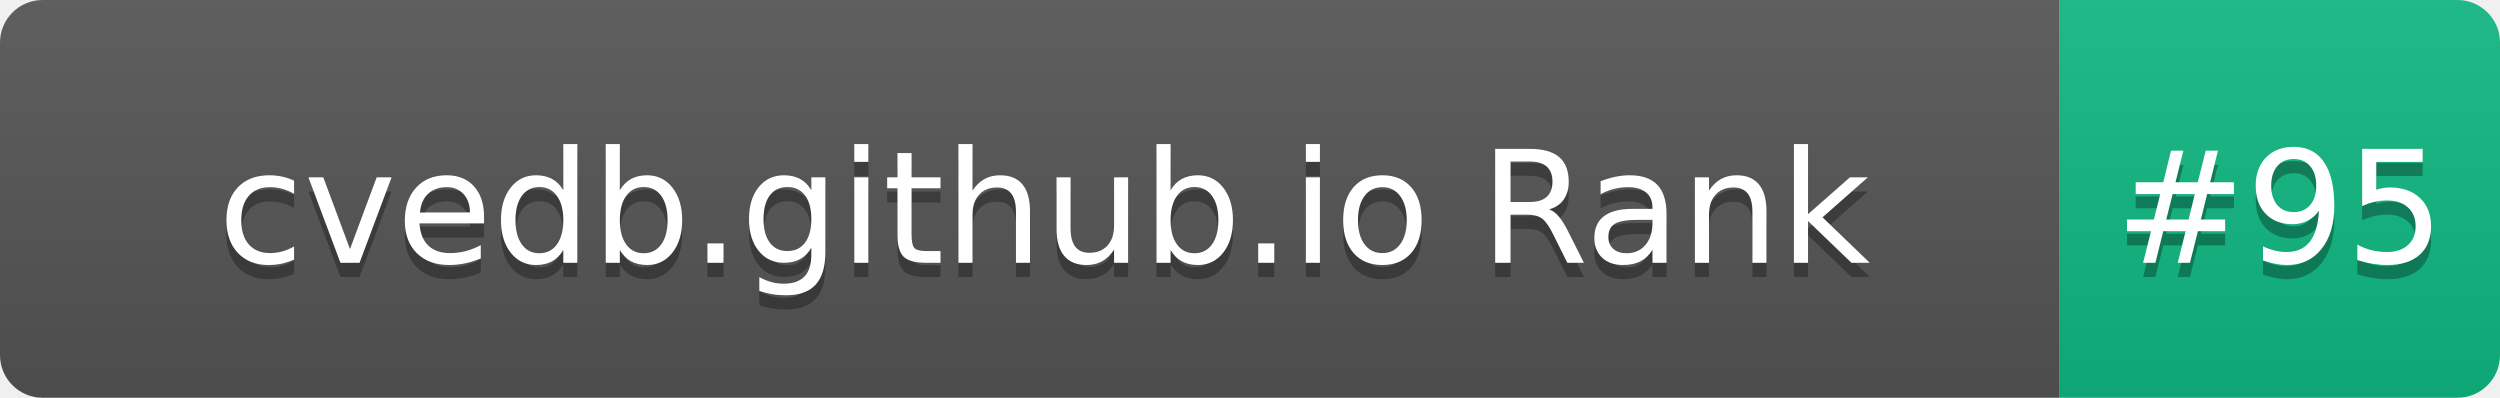
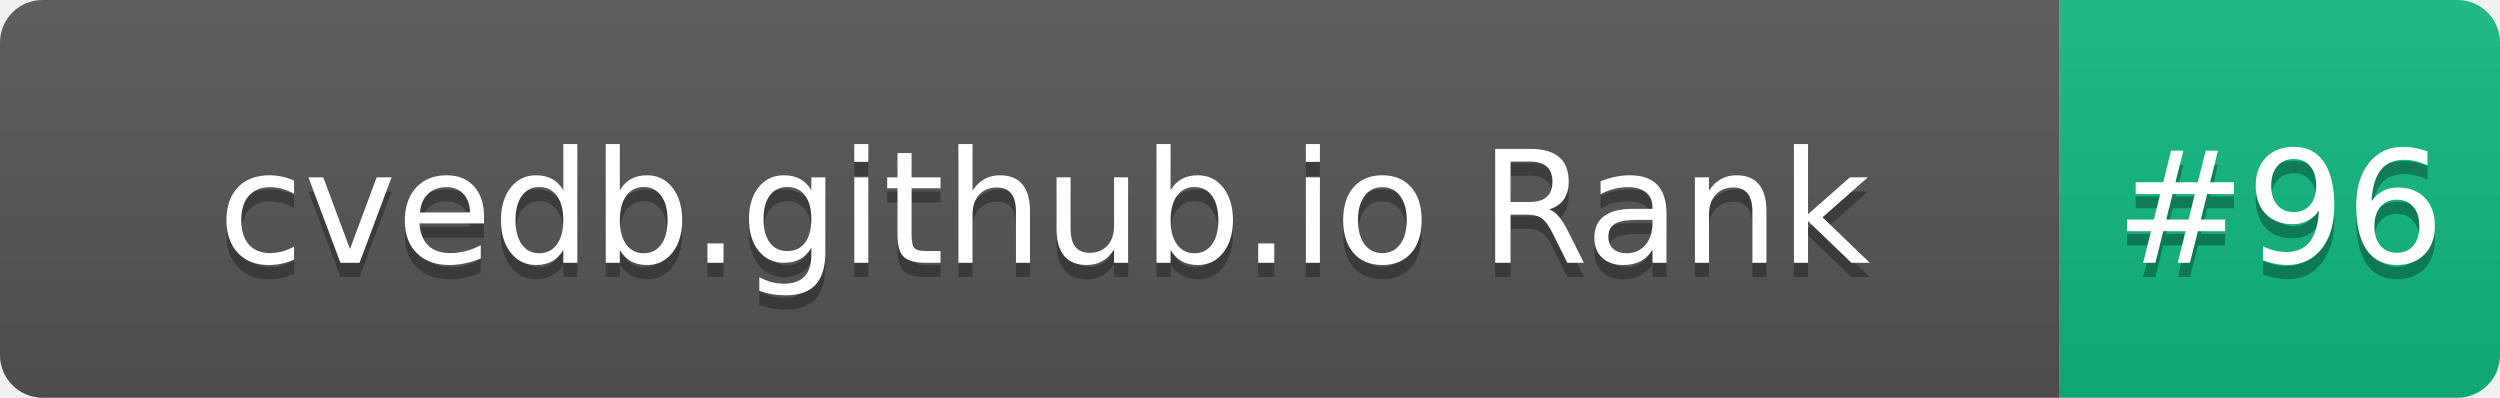
- <svg xmlns="http://www.w3.org/2000/svg" width="176" height="28" role="img" aria-label="cvedb.github.io Rank: #95">
+ <svg xmlns="http://www.w3.org/2000/svg" width="176" height="28" role="img" aria-label="cvedb.github.io Rank: #96">
  <linearGradient id="s" x2="0" y2="100%">
    <stop offset="0" stop-color="#bbb" stop-opacity=".1" />
    <stop offset="1" stop-opacity=".1" />
  </linearGradient>
  <clipPath id="r">
    <rect width="176" height="28" rx="3" fill="#fff" />
  </clipPath>
  <g clip-path="url(#r)">
    <rect width="145" height="28" fill="#555" />
    <rect x="145" width="31" height="28" fill="#10B981" />
    <rect width="176" height="28" fill="url(#s)" />
  </g>
  <g fill="#fff" text-anchor="middle" font-family="Verdana,Geneva,DejaVu Sans,sans-serif" text-rendering="geometricPrecision" font-size="110">
    <text aria-hidden="true" x="735" y="195" fill="#010101" fill-opacity=".3" transform="scale(.1)" textLength="1350">cvedb.github.io Rank</text>
    <text x="735" y="185" transform="scale(.1)" fill="#fff" textLength="1350">cvedb.github.io Rank</text>
-     <text aria-hidden="true" x="1605" y="195" fill="#010101" fill-opacity=".3" transform="scale(.1)" textLength="210">#95</text>
-     <text x="1605" y="185" transform="scale(.1)" fill="#fff" textLength="210">#95</text>
+     <text aria-hidden="true" x="1605" y="195" fill="#010101" fill-opacity=".3" transform="scale(.1)" textLength="210">#96</text>
+     <text x="1605" y="185" transform="scale(.1)" fill="#fff" textLength="210">#96</text>
  </g>
</svg>
